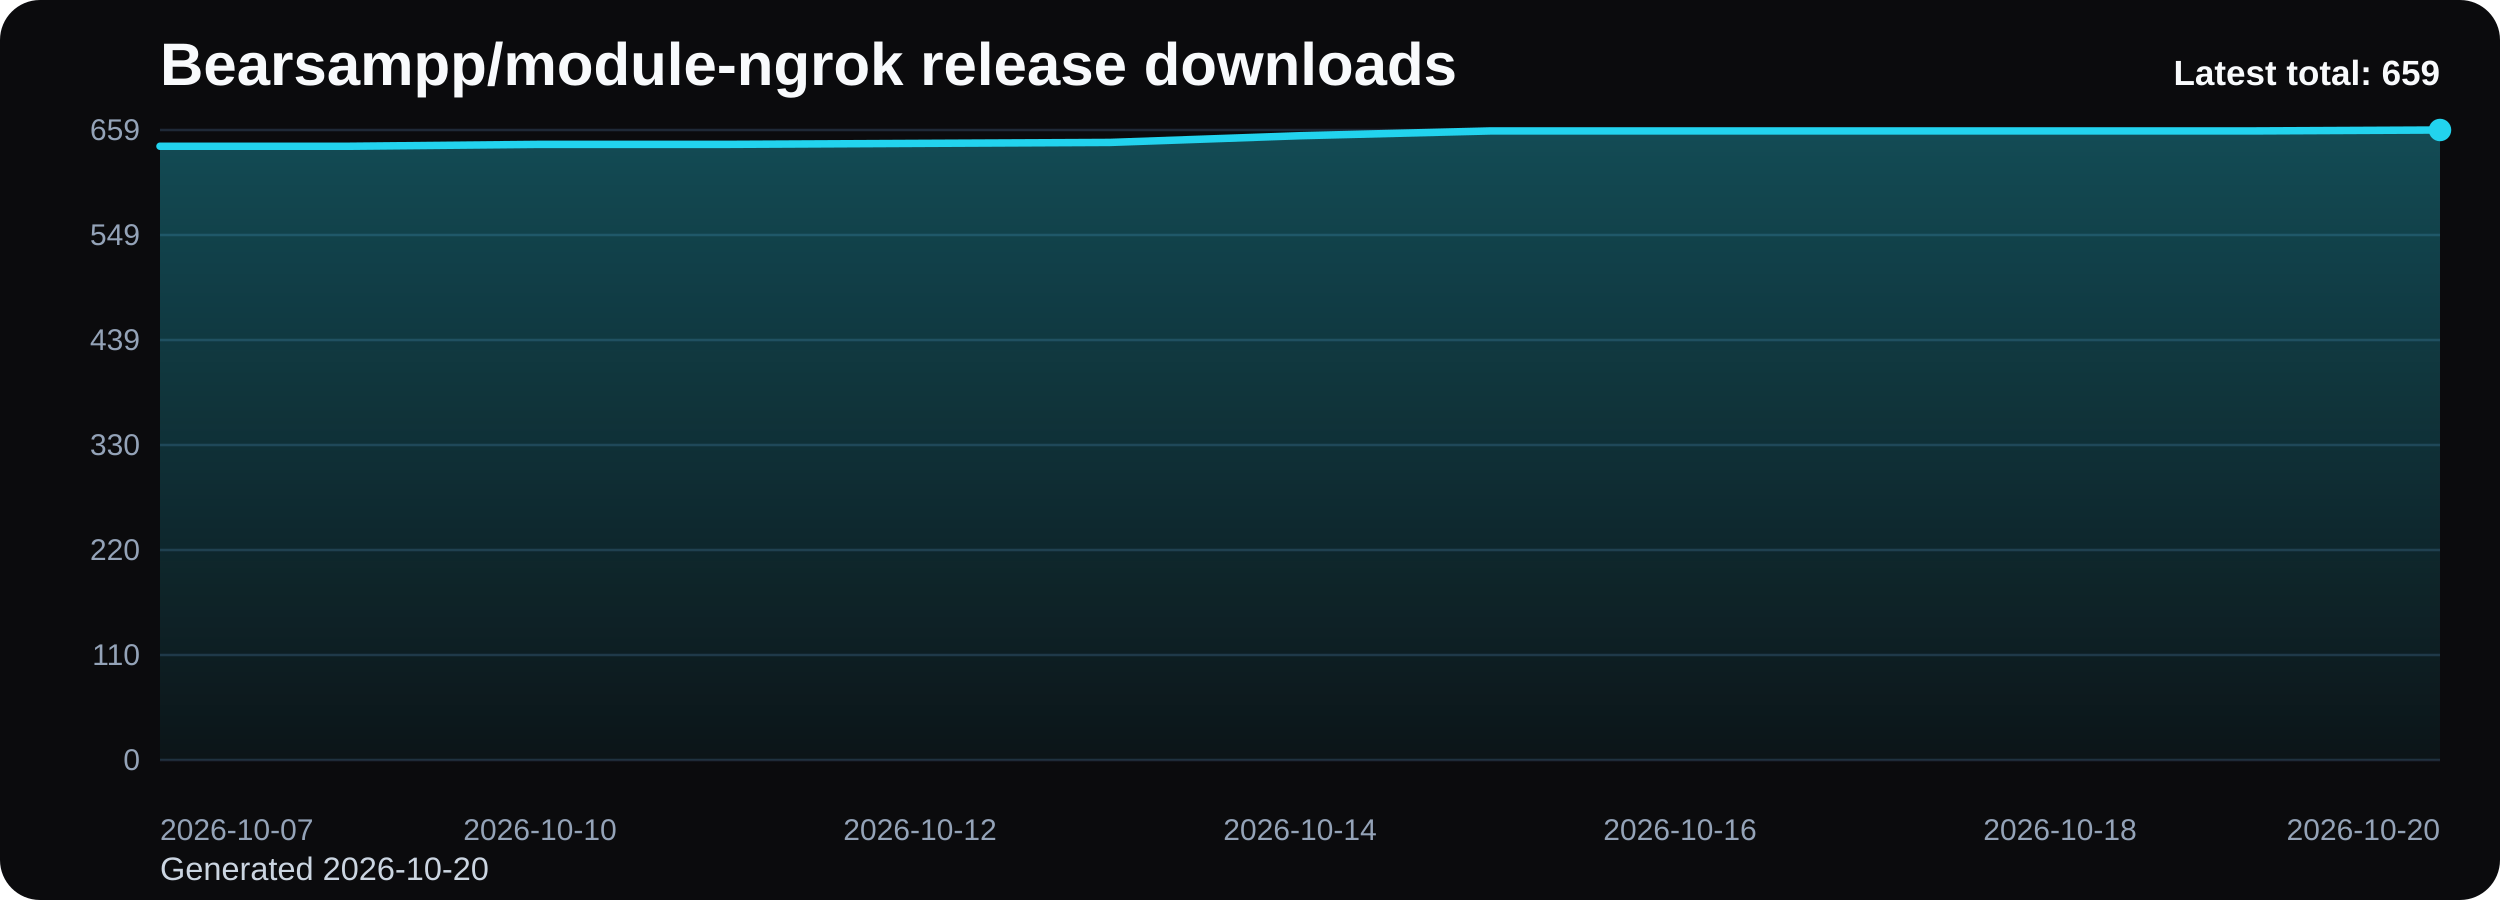
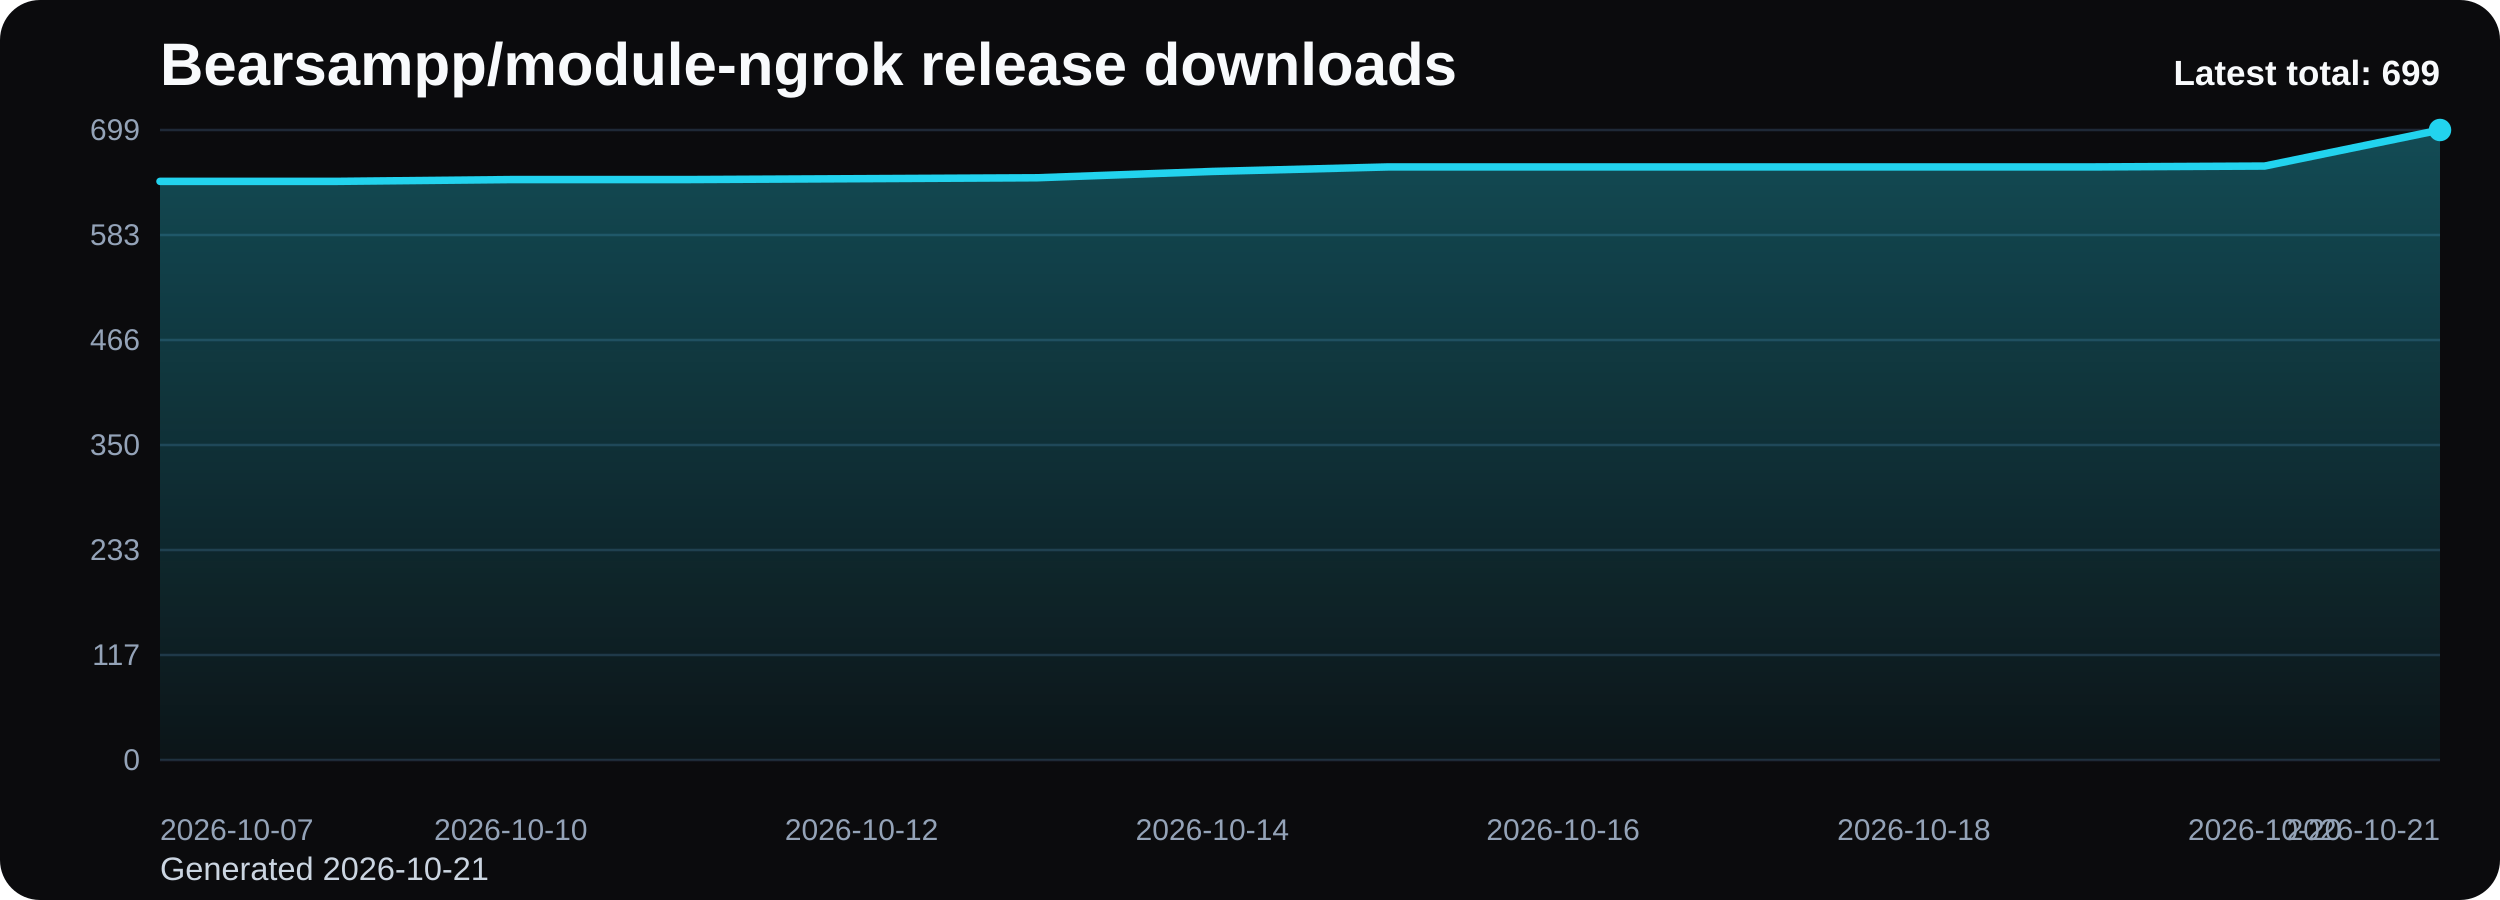
<svg xmlns="http://www.w3.org/2000/svg" viewBox="0 0 1000 360" role="img" aria-label="Bearsampp/module-ngrok release downloads chart">
  <defs>
    <linearGradient id="fill-total-trend-black" x1="0" y1="0" x2="0" y2="1">
      <stop offset="0%" stop-color="#22d3ee" stop-opacity="0.32" />
      <stop offset="100%" stop-color="#22d3ee" stop-opacity="0.05" />
    </linearGradient>
    <style>
      .bg { fill: #0b0b0d; }
      .title { font: 700 24px Arial, sans-serif; fill: #f8fafc; }
      .sub { font: 400 13px Arial, sans-serif; fill: #cbd5e1; }
      .grid { stroke: #1f2937; stroke-width: 1; }
      .axis { font: 400 12px Arial, sans-serif; fill: #94a3b8; }
      .line { fill: none; stroke: #22d3ee; stroke-width: 3; stroke-linecap: round; stroke-linejoin: round; }
      .dot { fill: #22d3ee; }
      .value { font: 600 11px Arial, sans-serif; fill: #cbd5e1; }
      .latest { font: 700 14px Arial, sans-serif; fill: #f8fafc; }
    </style>
  </defs>
  <rect class="bg" x="0" y="0" width="1000" height="360" rx="16" />
  <text class="title" x="64" y="34">Bearsampp/module-ngrok release downloads</text>
-   <text class="sub" x="64" y="352">Generated 2026-10-20</text>
+   <text class="sub" x="64" y="352">Generated 2026-10-21</text>
  <line x1="64" y1="52.00" x2="976" y2="52.00" class="grid" />
-   <text x="56" y="56.00" text-anchor="end" class="axis">659</text>
+   <text x="56" y="56.00" text-anchor="end" class="axis">699</text>
  <line x1="64" y1="94.00" x2="976" y2="94.00" class="grid" />
-   <text x="56" y="98.00" text-anchor="end" class="axis">549</text>
+   <text x="56" y="98.00" text-anchor="end" class="axis">583</text>
  <line x1="64" y1="136.00" x2="976" y2="136.00" class="grid" />
-   <text x="56" y="140.00" text-anchor="end" class="axis">439</text>
+   <text x="56" y="140.00" text-anchor="end" class="axis">466</text>
  <line x1="64" y1="178.00" x2="976" y2="178.00" class="grid" />
-   <text x="56" y="182.00" text-anchor="end" class="axis">330</text>
+   <text x="56" y="182.00" text-anchor="end" class="axis">350</text>
  <line x1="64" y1="220.00" x2="976" y2="220.00" class="grid" />
-   <text x="56" y="224.00" text-anchor="end" class="axis">220</text>
+   <text x="56" y="224.00" text-anchor="end" class="axis">233</text>
  <line x1="64" y1="262.00" x2="976" y2="262.00" class="grid" />
-   <text x="56" y="266.00" text-anchor="end" class="axis">110</text>
+   <text x="56" y="266.00" text-anchor="end" class="axis">117</text>
  <line x1="64" y1="304.00" x2="976" y2="304.00" class="grid" />
  <text x="56" y="308.00" text-anchor="end" class="axis">0</text>
-   <path d="M 64.00 304 L 64.00 58.50 L 140.00 58.50 L 216.00 57.74 L 292.00 57.74 L 368.00 57.35 L 444.00 56.97 L 520.00 54.29 L 596.00 52.38 L 672.00 52.38 L 748.00 52.38 L 824.00 52.38 L 900.00 52.38 L 976.00 52.00 L 976.00 304 Z" fill="url(#fill-total-trend-black)" />
-   <polyline class="line" points="64.00,58.50 140.00,58.50 216.00,57.74 292.00,57.74 368.00,57.35 444.00,56.97 520.00,54.29 596.00,52.38 672.00,52.38 748.00,52.38 824.00,52.38 900.00,52.38 976.00,52.00" />
+   <path d="M 64.00 304 L 64.00 72.55 L 134.15 72.55 L 204.31 71.83 L 274.46 71.83 L 344.62 71.47 L 414.77 71.11 L 484.92 68.58 L 555.08 66.78 L 625.23 66.78 L 695.38 66.78 L 765.54 66.78 L 835.69 66.78 L 905.85 66.42 L 976.00 52.00 L 976.00 304 Z" fill="url(#fill-total-trend-black)" />
+   <polyline class="line" points="64.00,72.55 134.15,72.55 204.31,71.83 274.46,71.83 344.62,71.47 414.77,71.11 484.92,68.58 555.08,66.78 625.23,66.78 695.38,66.78 765.54,66.78 835.69,66.78 905.85,66.42 976.00,52.00" />
  <circle class="dot" cx="976.00" cy="52.00" r="4.5" />
  <text class="axis" x="64.00" y="336" text-anchor="start">2026-10-07</text>
-   <text class="axis" x="216.00" y="336" text-anchor="middle">2026-10-10</text>
-   <text class="axis" x="368.00" y="336" text-anchor="middle">2026-10-12</text>
-   <text class="axis" x="520.00" y="336" text-anchor="middle">2026-10-14</text>
-   <text class="axis" x="672.00" y="336" text-anchor="middle">2026-10-16</text>
-   <text class="axis" x="824.00" y="336" text-anchor="middle">2026-10-18</text>
-   <text class="axis" x="976.00" y="336" text-anchor="end">2026-10-20</text>
-   <text class="latest" x="976" y="34" text-anchor="end">Latest total: 659</text>
+   <text class="axis" x="204.31" y="336" text-anchor="middle">2026-10-10</text>
+   <text class="axis" x="344.62" y="336" text-anchor="middle">2026-10-12</text>
+   <text class="axis" x="484.92" y="336" text-anchor="middle">2026-10-14</text>
+   <text class="axis" x="625.23" y="336" text-anchor="middle">2026-10-16</text>
+   <text class="axis" x="765.54" y="336" text-anchor="middle">2026-10-18</text>
+   <text class="axis" x="905.85" y="336" text-anchor="middle">2026-10-20</text>
+   <text class="axis" x="976.00" y="336" text-anchor="end">2026-10-21</text>
+   <text class="latest" x="976" y="34" text-anchor="end">Latest total: 699</text>
</svg>
